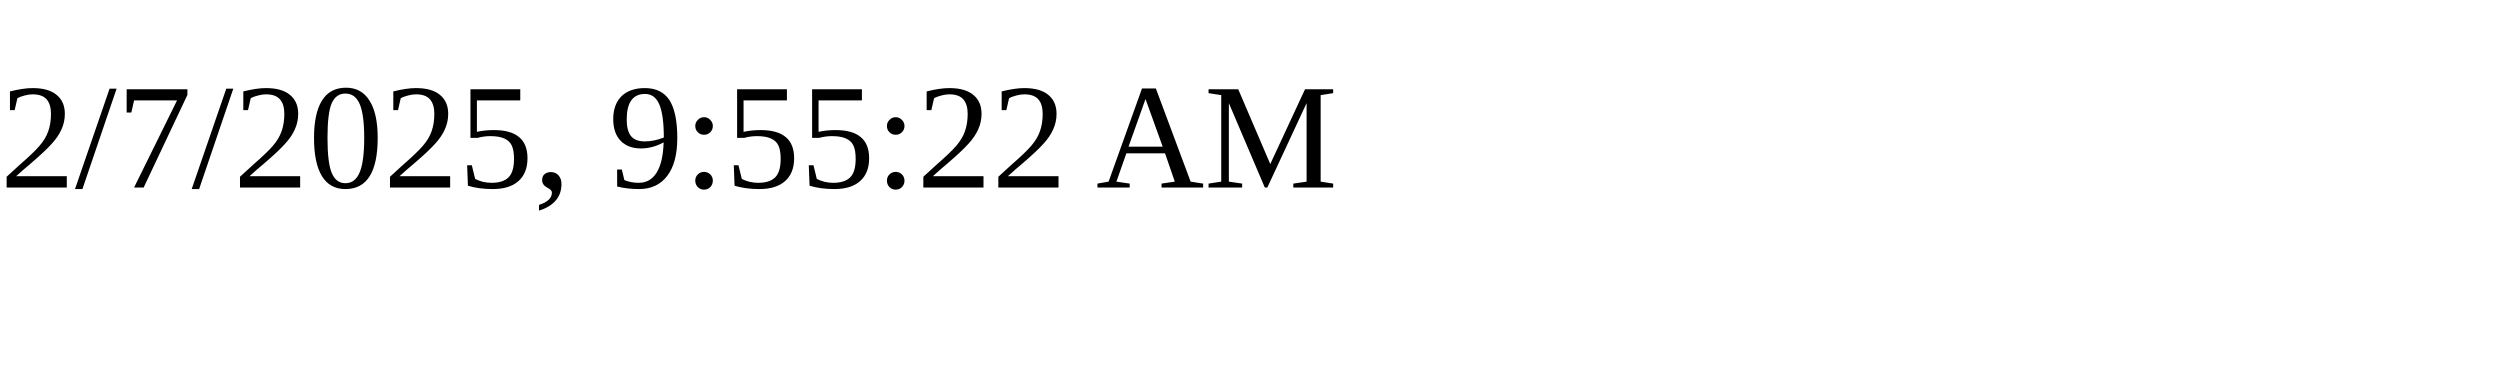
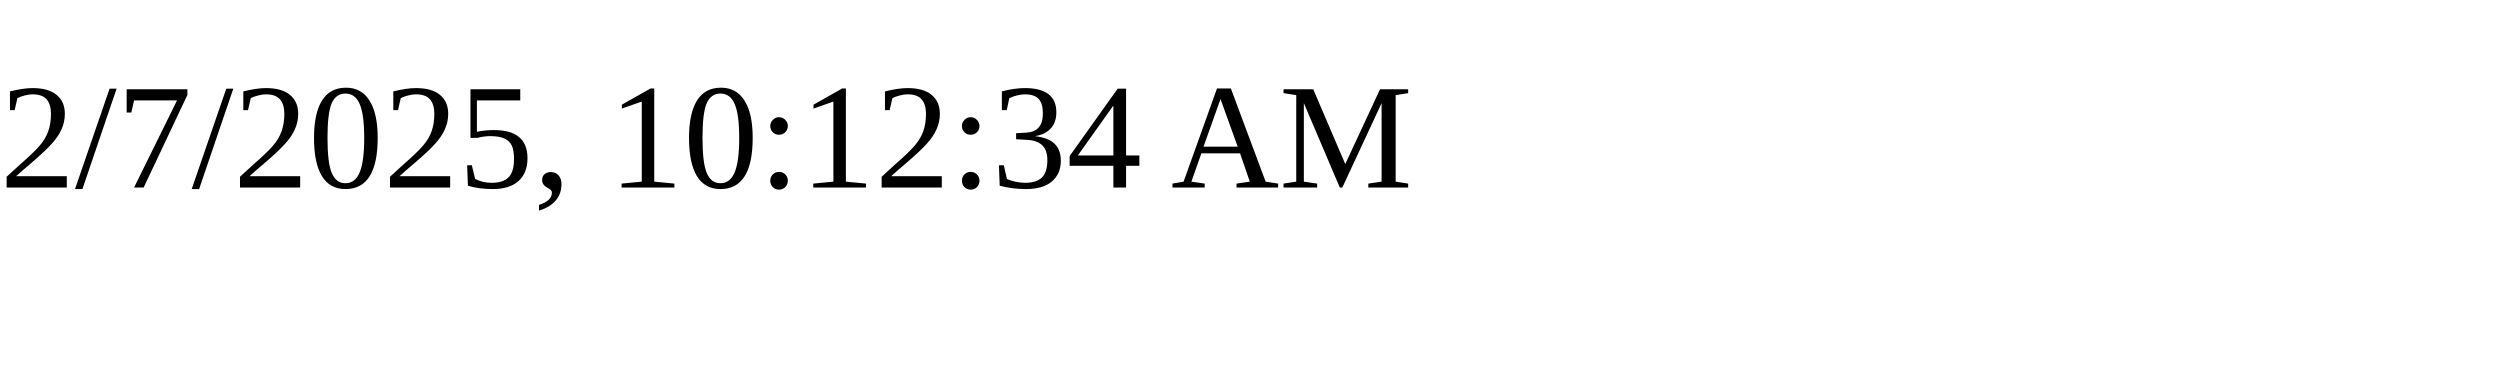
<svg xmlns="http://www.w3.org/2000/svg" height="30" width="200">
-   <text x="0" y="15">2/7/2025, 9:55:22 AM</text>
+   <text x="0" y="15">2/7/2025, 10:12:34 AM</text>
</svg>
